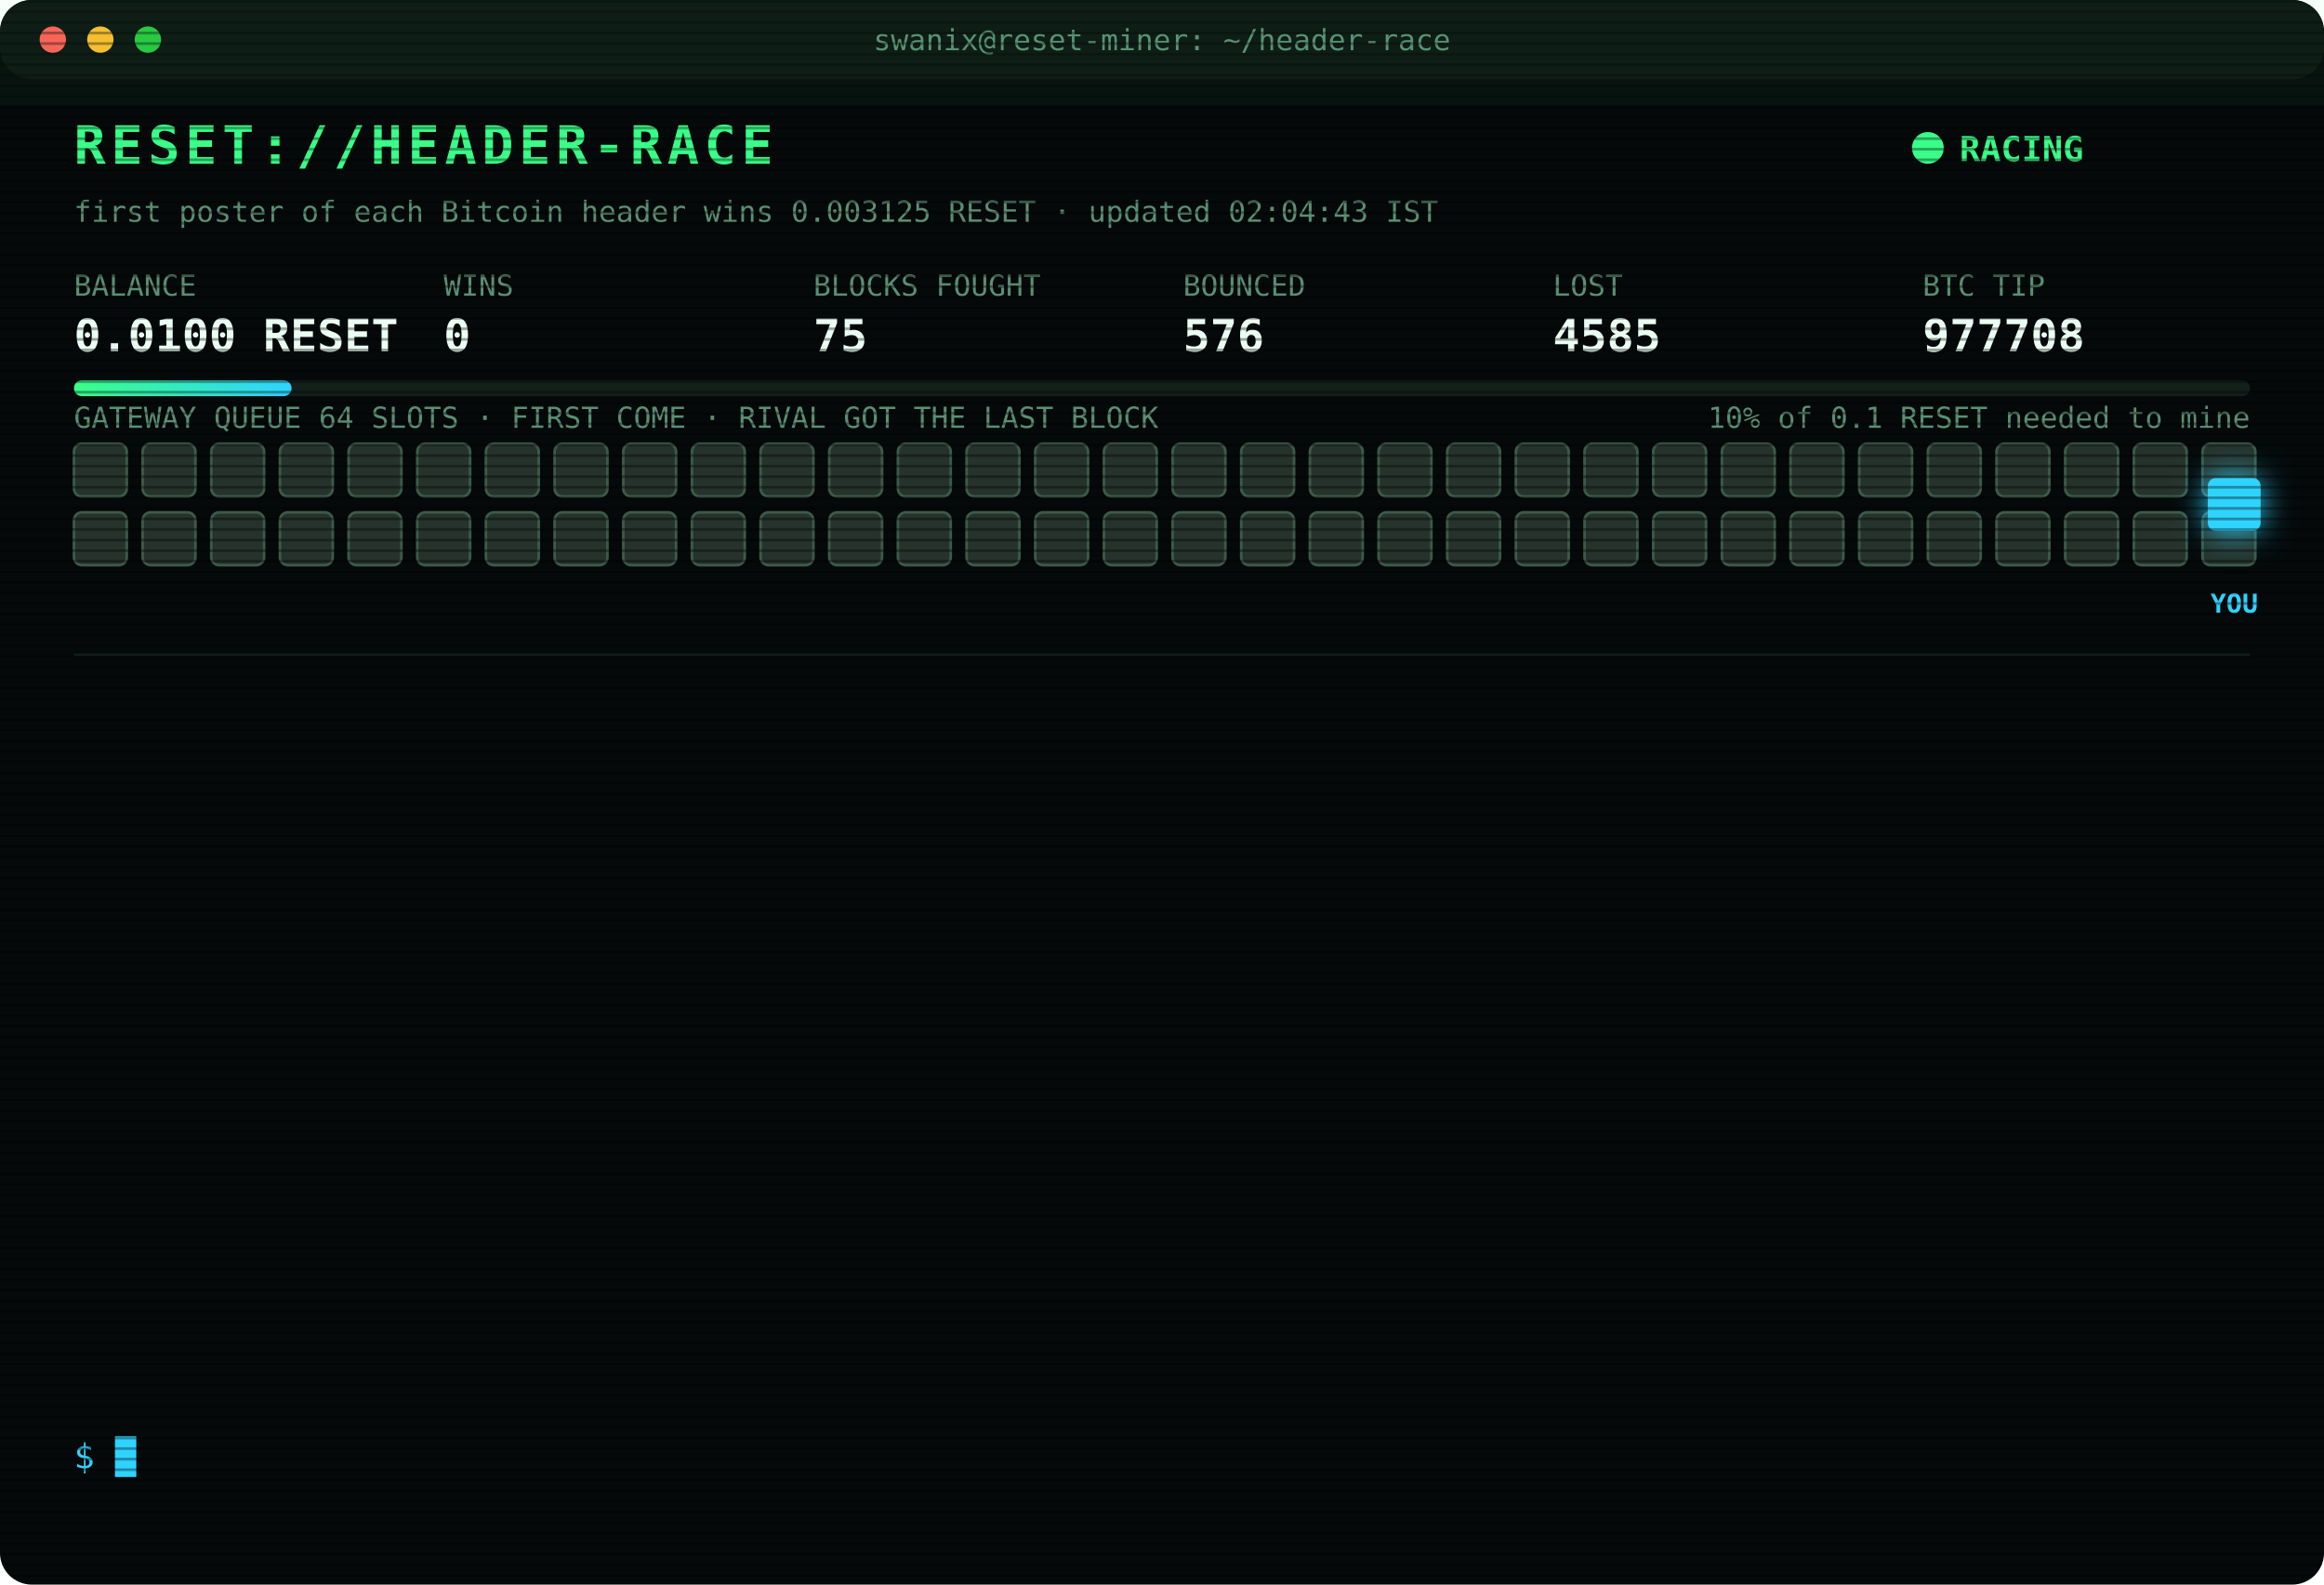
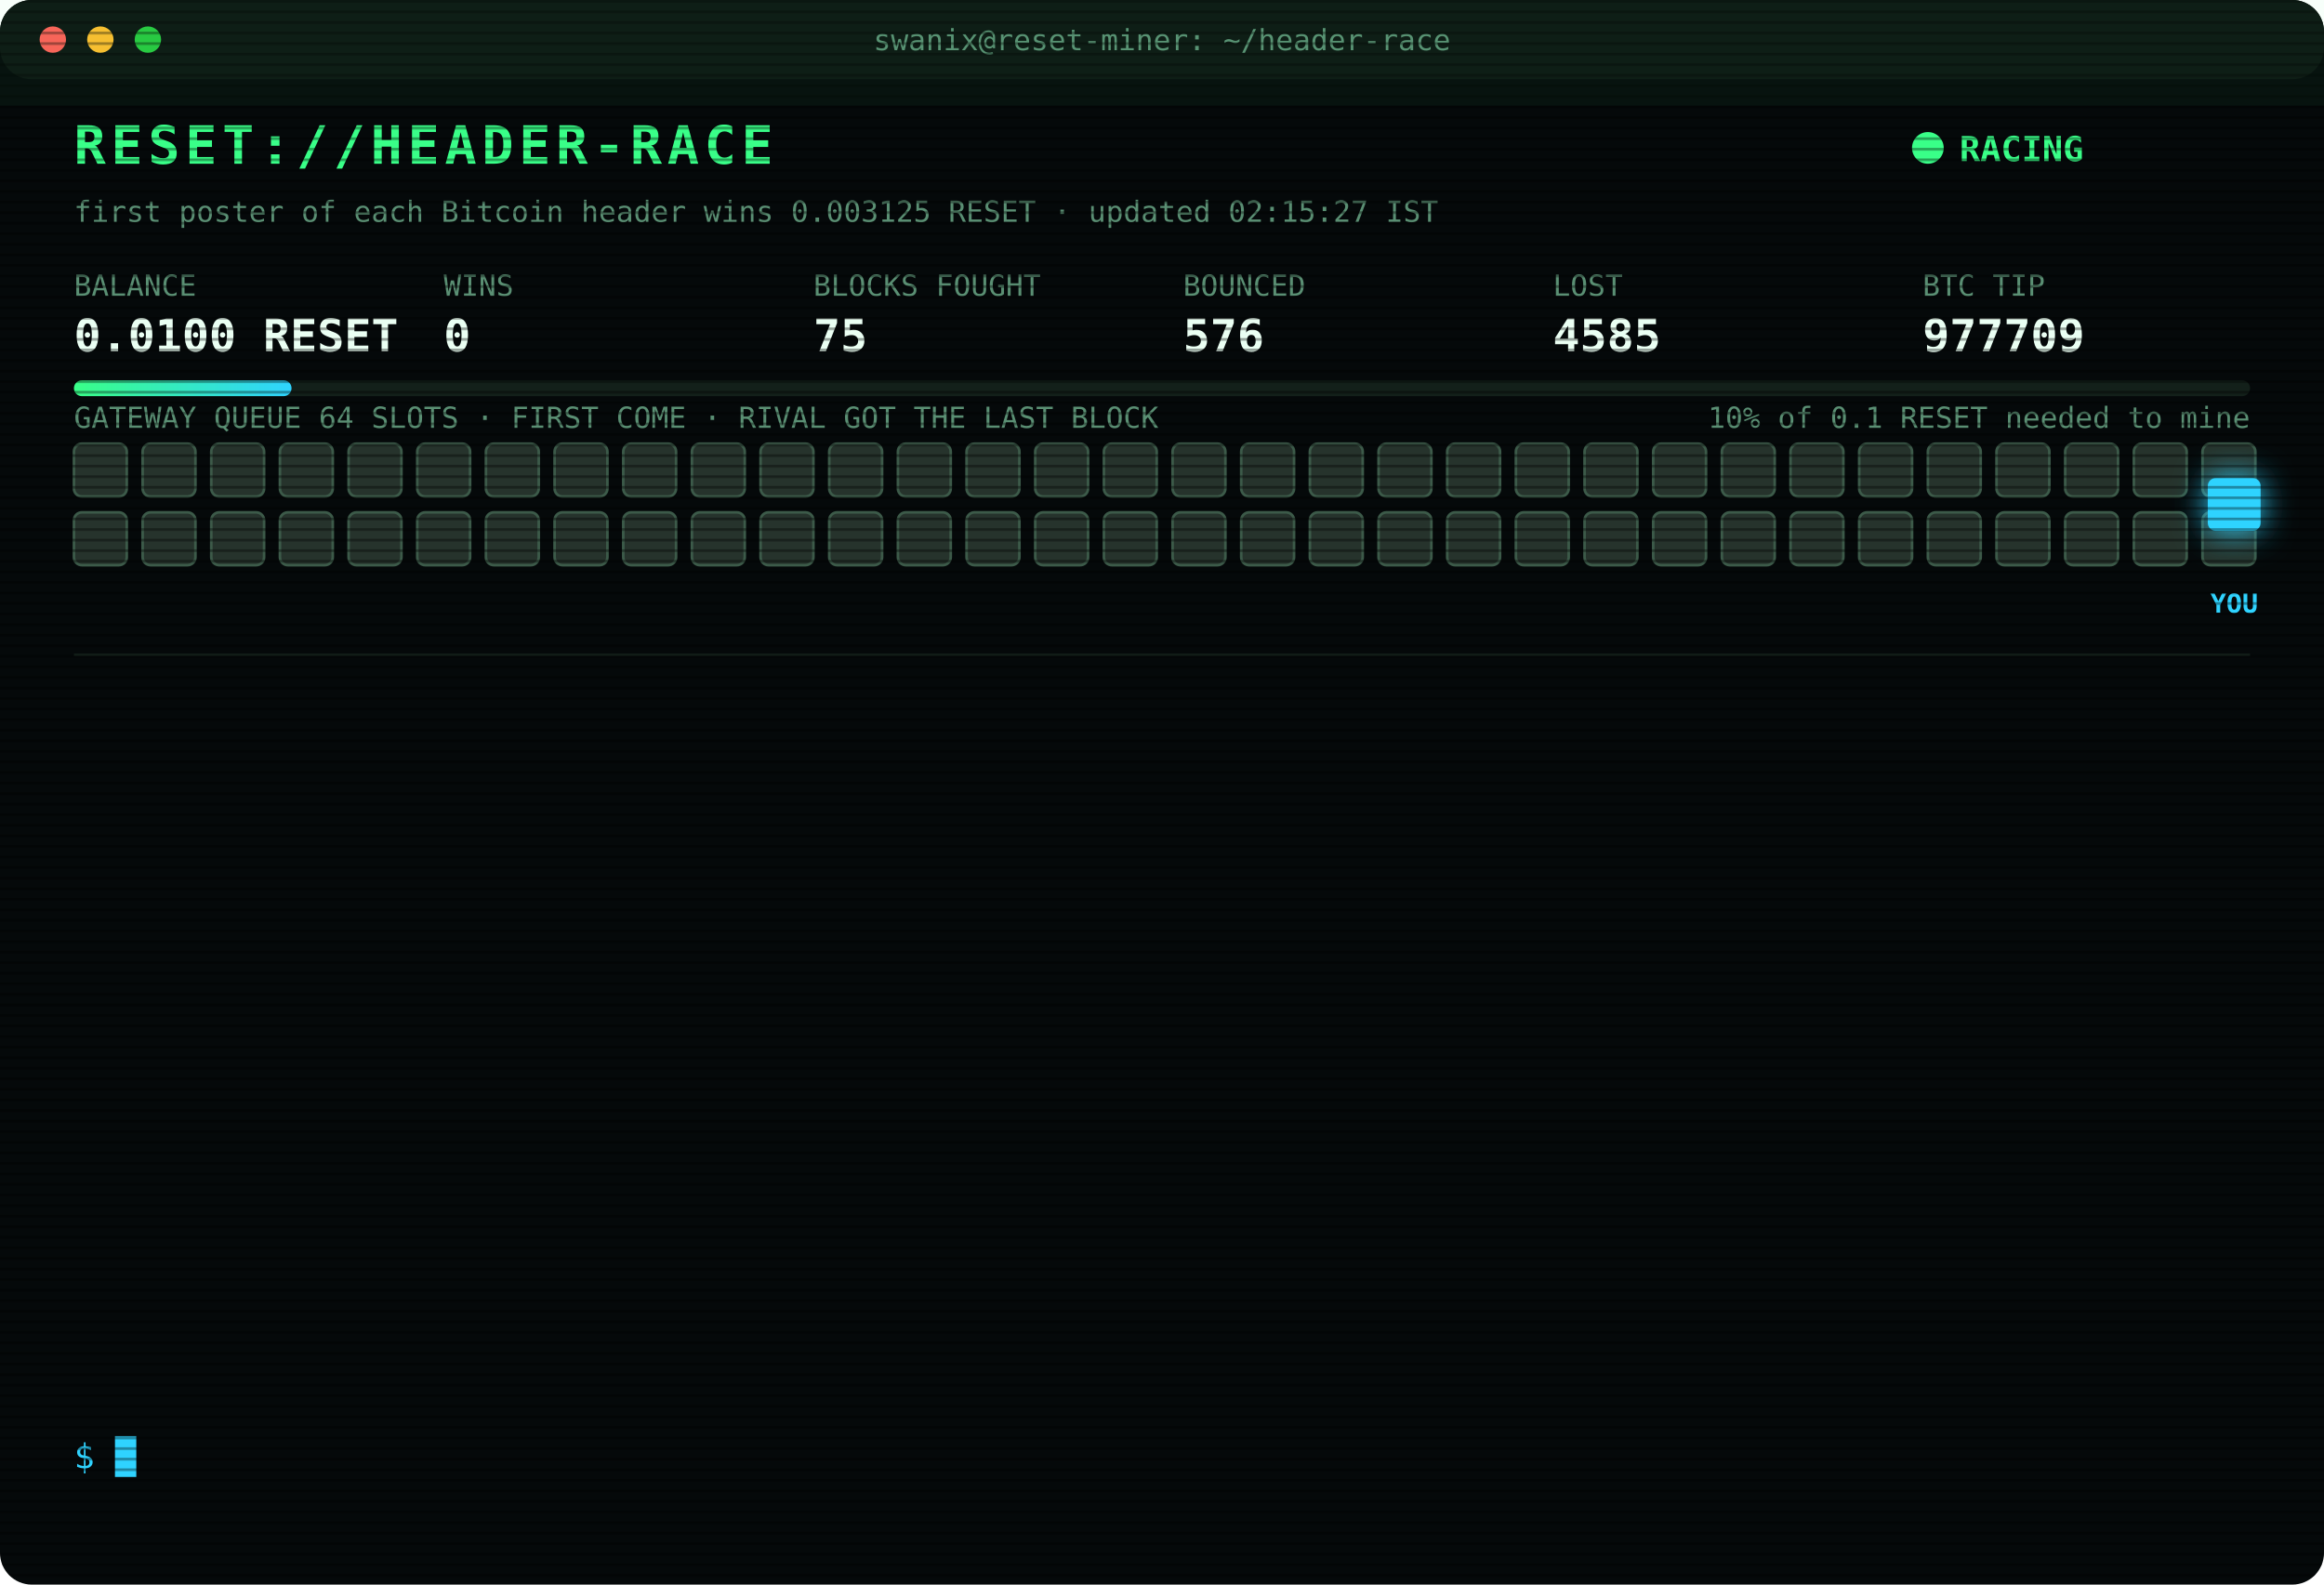
<svg xmlns="http://www.w3.org/2000/svg" width="880" height="600" viewBox="0 0 880 600" font-family="ui-monospace,SFMono-Regular,Menlo,Consolas,monospace">
  <style>
text{font-size:13px;fill:#7CFFB2}
.title{font-size:20px;font-weight:700;fill:#39FF88;letter-spacing:2px;animation:glitch 3s infinite steps(1)}
.sub{fill:#2fd3ff}.k{fill:#5a8f73;font-size:11px}.v{font-size:17px;font-weight:700;fill:#eafff3}
.ts{fill:#3f6b56}.boot{fill:#2fd3ff}.dim{fill:#5a8f73}.bad{fill:#ff4d6d}.warn{fill:#ffd23f}.mag{fill:#ff5cf0}.win{fill:#39FF88;font-weight:700}
.tag{font-size:10px;fill:#2fd3ff;font-weight:700}
.rival{fill:#26332c;stroke:#3c5a49;animation:jam 1.2s infinite alternate}
.idle{fill:#141c18;stroke:#22302a;animation:breathe 4s infinite}
.me{fill:#2fd3ff;filter:drop-shadow(0 0 6px #2fd3ff)}
.hover{animation:nudge 1.1s infinite ease-in-out}.bounce{animation:kick 1.4s infinite}
.ln{opacity:0;animation:in .4s forwards}
.cur{animation:blink 1s infinite steps(1)}
.scan{animation:scan 6s infinite linear}
.led{animation:blink 1.4s infinite}
@keyframes in{from{opacity:0;transform:translateX(-6px)}to{opacity:1;transform:none}}
@keyframes blink{50%{opacity:0}}
@keyframes jam{to{fill:#33463b}}
@keyframes breathe{50%{opacity:.4}}
@keyframes nudge{50%{transform:translateX(-10px)}}
@keyframes kick{0%,100%{transform:none}30%{transform:translateX(-14px)}55%{transform:translateX(10px) translateY(-6px)}}
@keyframes glitch{0%,92%{transform:none}93%{transform:translateX(2px);fill:#ff4d6d}95%{transform:translateX(-2px);fill:#2fd3ff}97%{transform:none}}
@keyframes scan{from{transform:translateY(-40px)}to{transform:translateY(600px)}}
</style>
  <defs>
    <pattern id="sl" width="4" height="4" patternUnits="userSpaceOnUse">
      <rect width="4" height="1" fill="#000" opacity=".35" />
    </pattern>
    <linearGradient id="bar">
      <stop offset="0" stop-color="#39FF88" />
      <stop offset="1" stop-color="#2fd3ff" />
    </linearGradient>
  </defs>
  <rect width="880" height="600" rx="12" fill="#05090a" />
  <rect width="880" height="30" rx="12" fill="#0d1512" />
  <circle cx="20" cy="15" r="5" fill="#ff5f57" />
  <circle cx="38" cy="15" r="5" fill="#febc2e" />
  <circle cx="56" cy="15" r="5" fill="#28c840" />
  <text x="440" y="19" text-anchor="middle" class="k">swanix@reset-miner: ~/header-race</text>
  <text x="28" y="62" class="title">RESET://HEADER-RACE</text>
  <circle class="led" cx="730" cy="56" r="6" fill="#39FF88" />
  <text x="742" y="61" class="win">RACING</text>
-   <text x="28" y="84" class="k">first poster of each Bitcoin header wins 0.003125 RESET · updated 02:04:43 IST</text>
+   <text x="28" y="84" class="k">first poster of each Bitcoin header wins 0.003125 RESET · updated 02:15:27 IST</text>
  <text x="28" y="112" class="k">BALANCE</text>
  <text x="28" y="133" class="v">0.0100 RESET</text>
  <text x="168" y="112" class="k">WINS</text>
  <text x="168" y="133" class="v">0</text>
  <text x="308" y="112" class="k">BLOCKS FOUGHT</text>
  <text x="308" y="133" class="v">75</text>
  <text x="448" y="112" class="k">BOUNCED</text>
  <text x="448" y="133" class="v">576</text>
  <text x="588" y="112" class="k">LOST</text>
  <text x="588" y="133" class="v">4585</text>
  <text x="728" y="112" class="k">BTC TIP</text>
-   <text x="728" y="133" class="v">977708</text>
+   <text x="728" y="133" class="v">977709</text>
  <rect x="28" y="144" width="824" height="6" rx="3" fill="#13201a" />
  <rect x="28" y="144" width="82.4" height="6" rx="3" fill="url(#bar)" />
  <text x="852" y="162" text-anchor="end" class="k">10% of 0.1 RESET needed to mine</text>
  <text x="28" y="162" class="k">GATEWAY QUEUE 64 SLOTS · FIRST COME · RIVAL GOT THE LAST BLOCK</text>
  <rect class="rival" x="28" y="168" width="20" height="20" rx="3" style="animation-delay:0.00s" />
  <rect class="rival" x="54" y="168" width="20" height="20" rx="3" style="animation-delay:0.05s" />
  <rect class="rival" x="80" y="168" width="20" height="20" rx="3" style="animation-delay:0.10s" />
  <rect class="rival" x="106" y="168" width="20" height="20" rx="3" style="animation-delay:0.15s" />
  <rect class="rival" x="132" y="168" width="20" height="20" rx="3" style="animation-delay:0.20s" />
  <rect class="rival" x="158" y="168" width="20" height="20" rx="3" style="animation-delay:0.25s" />
  <rect class="rival" x="184" y="168" width="20" height="20" rx="3" style="animation-delay:0.30s" />
  <rect class="rival" x="210" y="168" width="20" height="20" rx="3" style="animation-delay:0.35s" />
  <rect class="rival" x="236" y="168" width="20" height="20" rx="3" style="animation-delay:0.40s" />
  <rect class="rival" x="262" y="168" width="20" height="20" rx="3" style="animation-delay:0.45s" />
  <rect class="rival" x="288" y="168" width="20" height="20" rx="3" style="animation-delay:0.50s" />
  <rect class="rival" x="314" y="168" width="20" height="20" rx="3" style="animation-delay:0.55s" />
  <rect class="rival" x="340" y="168" width="20" height="20" rx="3" style="animation-delay:0.60s" />
  <rect class="rival" x="366" y="168" width="20" height="20" rx="3" style="animation-delay:0.65s" />
  <rect class="rival" x="392" y="168" width="20" height="20" rx="3" style="animation-delay:0.70s" />
  <rect class="rival" x="418" y="168" width="20" height="20" rx="3" style="animation-delay:0.75s" />
  <rect class="rival" x="444" y="168" width="20" height="20" rx="3" style="animation-delay:0.80s" />
  <rect class="rival" x="470" y="168" width="20" height="20" rx="3" style="animation-delay:0.85s" />
  <rect class="rival" x="496" y="168" width="20" height="20" rx="3" style="animation-delay:0.90s" />
  <rect class="rival" x="522" y="168" width="20" height="20" rx="3" style="animation-delay:0.95s" />
  <rect class="rival" x="548" y="168" width="20" height="20" rx="3" style="animation-delay:1.00s" />
  <rect class="rival" x="574" y="168" width="20" height="20" rx="3" style="animation-delay:1.05s" />
  <rect class="rival" x="600" y="168" width="20" height="20" rx="3" style="animation-delay:1.10s" />
  <rect class="rival" x="626" y="168" width="20" height="20" rx="3" style="animation-delay:1.15s" />
  <rect class="rival" x="652" y="168" width="20" height="20" rx="3" style="animation-delay:1.20s" />
  <rect class="rival" x="678" y="168" width="20" height="20" rx="3" style="animation-delay:1.25s" />
  <rect class="rival" x="704" y="168" width="20" height="20" rx="3" style="animation-delay:1.30s" />
  <rect class="rival" x="730" y="168" width="20" height="20" rx="3" style="animation-delay:1.35s" />
  <rect class="rival" x="756" y="168" width="20" height="20" rx="3" style="animation-delay:1.40s" />
  <rect class="rival" x="782" y="168" width="20" height="20" rx="3" style="animation-delay:1.45s" />
  <rect class="rival" x="808" y="168" width="20" height="20" rx="3" style="animation-delay:1.50s" />
  <rect class="rival" x="834" y="168" width="20" height="20" rx="3" style="animation-delay:1.55s" />
  <rect class="rival" x="28" y="194" width="20" height="20" rx="3" style="animation-delay:1.60s" />
  <rect class="rival" x="54" y="194" width="20" height="20" rx="3" style="animation-delay:1.65s" />
  <rect class="rival" x="80" y="194" width="20" height="20" rx="3" style="animation-delay:1.70s" />
  <rect class="rival" x="106" y="194" width="20" height="20" rx="3" style="animation-delay:1.75s" />
  <rect class="rival" x="132" y="194" width="20" height="20" rx="3" style="animation-delay:1.80s" />
  <rect class="rival" x="158" y="194" width="20" height="20" rx="3" style="animation-delay:1.85s" />
  <rect class="rival" x="184" y="194" width="20" height="20" rx="3" style="animation-delay:1.90s" />
  <rect class="rival" x="210" y="194" width="20" height="20" rx="3" style="animation-delay:1.95s" />
  <rect class="rival" x="236" y="194" width="20" height="20" rx="3" style="animation-delay:2.00s" />
  <rect class="rival" x="262" y="194" width="20" height="20" rx="3" style="animation-delay:2.05s" />
  <rect class="rival" x="288" y="194" width="20" height="20" rx="3" style="animation-delay:2.10s" />
  <rect class="rival" x="314" y="194" width="20" height="20" rx="3" style="animation-delay:2.15s" />
  <rect class="rival" x="340" y="194" width="20" height="20" rx="3" style="animation-delay:2.20s" />
  <rect class="rival" x="366" y="194" width="20" height="20" rx="3" style="animation-delay:2.25s" />
  <rect class="rival" x="392" y="194" width="20" height="20" rx="3" style="animation-delay:2.30s" />
  <rect class="rival" x="418" y="194" width="20" height="20" rx="3" style="animation-delay:2.35s" />
  <rect class="rival" x="444" y="194" width="20" height="20" rx="3" style="animation-delay:2.40s" />
  <rect class="rival" x="470" y="194" width="20" height="20" rx="3" style="animation-delay:2.45s" />
  <rect class="rival" x="496" y="194" width="20" height="20" rx="3" style="animation-delay:2.50s" />
  <rect class="rival" x="522" y="194" width="20" height="20" rx="3" style="animation-delay:2.55s" />
  <rect class="rival" x="548" y="194" width="20" height="20" rx="3" style="animation-delay:2.60s" />
  <rect class="rival" x="574" y="194" width="20" height="20" rx="3" style="animation-delay:2.65s" />
  <rect class="rival" x="600" y="194" width="20" height="20" rx="3" style="animation-delay:2.70s" />
  <rect class="rival" x="626" y="194" width="20" height="20" rx="3" style="animation-delay:2.75s" />
  <rect class="rival" x="652" y="194" width="20" height="20" rx="3" style="animation-delay:2.80s" />
  <rect class="rival" x="678" y="194" width="20" height="20" rx="3" style="animation-delay:2.85s" />
  <rect class="rival" x="704" y="194" width="20" height="20" rx="3" style="animation-delay:2.90s" />
  <rect class="rival" x="730" y="194" width="20" height="20" rx="3" style="animation-delay:2.95s" />
  <rect class="rival" x="756" y="194" width="20" height="20" rx="3" style="animation-delay:3.00s" />
  <rect class="rival" x="782" y="194" width="20" height="20" rx="3" style="animation-delay:3.05s" />
  <rect class="rival" x="808" y="194" width="20" height="20" rx="3" style="animation-delay:3.10s" />
  <rect class="rival" x="834" y="194" width="20" height="20" rx="3" style="animation-delay:3.15s" />
  <g class="hover">
    <rect class="me" x="836" y="181" width="20" height="20" rx="3" />
    <text class="tag" x="846" y="232" text-anchor="middle">YOU</text>
  </g>
  <line x1="28" x2="852" y1="248" y2="248" stroke="#13201a" />
  <g class="ln" style="animation-delay:0.40s">
    <text x="28" y="270" class="ts">22:03:07</text>
    <text x="104" y="270" class="bad">[LOST] #977696 taken by a rival miner</text>
  </g>
  <g class="ln" style="animation-delay:0.65s">
    <text x="28" y="292" class="ts">22:18:39</text>
    <text x="104" y="292" class="bad">[LOST] #977697 taken by a rival miner</text>
  </g>
  <g class="ln" style="animation-delay:0.90s">
    <text x="28" y="314" class="ts">23:55:52</text>
    <text x="104" y="314" class="dim">[STINT END] calls 734 · wins 0</text>
  </g>
  <g class="ln" style="animation-delay:1.15s">
    <text x="28" y="336" class="ts">00:00:23</text>
    <text x="104" y="336" class="boot">[BOOT] racer v3 online · 3 feeds · stint 340m</text>
  </g>
  <g class="ln" style="animation-delay:1.40s">
    <text x="28" y="358" class="ts">00:20:46</text>
    <text x="104" y="358" class="bad">[LOST] #977700 taken by a rival miner</text>
  </g>
  <g class="ln" style="animation-delay:1.65s">
    <text x="28" y="380" class="ts">00:41:45</text>
    <text x="104" y="380" class="bad">[LOST] #977701 taken by a rival miner</text>
  </g>
  <g class="ln" style="animation-delay:1.90s">
    <text x="28" y="402" class="ts">00:55:29</text>
    <text x="104" y="402" class="bad">[LOST] #977702 taken by a rival miner</text>
  </g>
  <g class="ln" style="animation-delay:2.15s">
    <text x="28" y="424" class="ts">01:12:03</text>
    <text x="104" y="424" class="bad">[LOST] #977703 taken by a rival miner</text>
  </g>
  <g class="ln" style="animation-delay:2.40s">
    <text x="28" y="446" class="ts">01:16:57</text>
    <text x="104" y="446" class="bad">[LOST] #977704 taken by a rival miner</text>
  </g>
  <g class="ln" style="animation-delay:2.65s">
    <text x="28" y="468" class="ts">01:37:37</text>
    <text x="104" y="468" class="bad">[LOST] #977705 taken by a rival miner</text>
  </g>
  <g class="ln" style="animation-delay:2.90s">
    <text x="28" y="490" class="ts">01:45:56</text>
    <text x="104" y="490" class="bad">[LOST] #977706 taken by a rival miner</text>
  </g>
  <g class="ln" style="animation-delay:3.15s">
    <text x="28" y="512" class="ts">01:49:56</text>
    <text x="104" y="512" class="bad">[LOST] #977707 taken by a rival miner</text>
  </g>
  <g class="ln" style="animation-delay:3.40s">
    <text x="28" y="534" class="ts">02:04:43</text>
    <text x="104" y="534" class="bad">[LOST] #977708 taken by a rival miner</text>
  </g>
  <text x="28" y="556" class="sub">$ <tspan class="cur">█</tspan>
  </text>
  <rect width="880" height="600" rx="12" fill="url(#sl)" pointer-events="none" />
  <rect class="scan" width="880" height="40" fill="#39FF88" opacity=".04" />
</svg>
